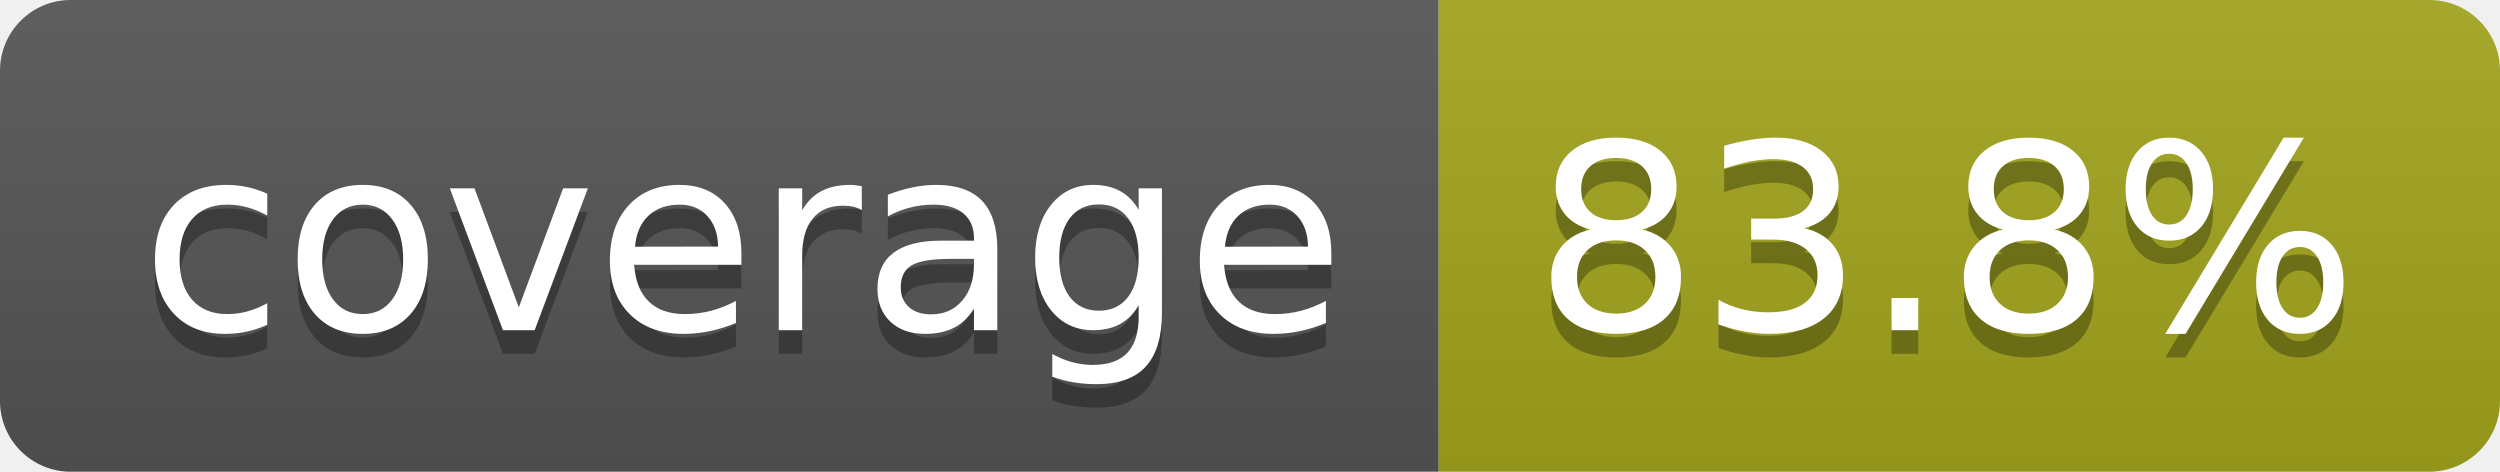
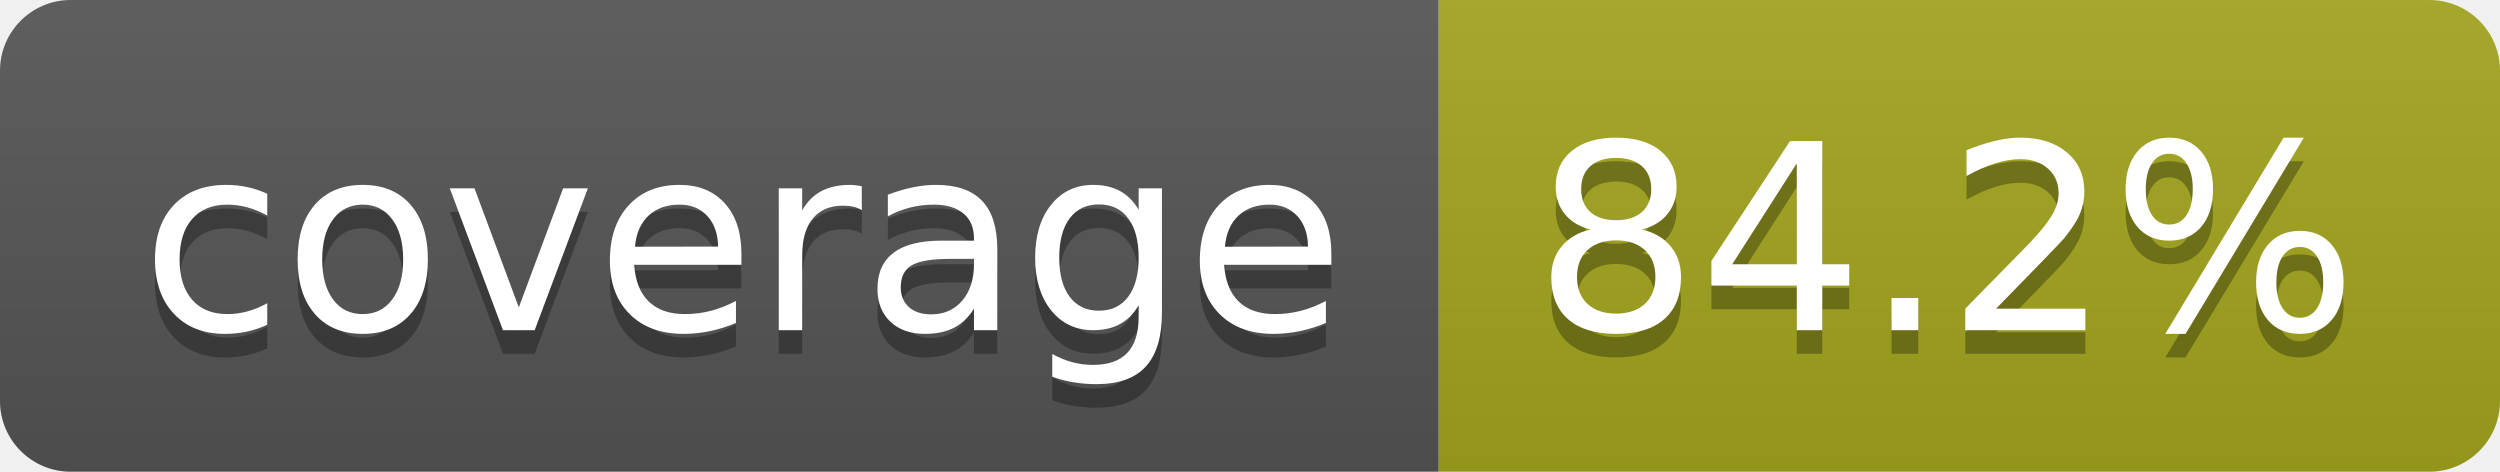
- <svg xmlns="http://www.w3.org/2000/svg" width="106" height="20" role="img" aria-label="coverage: 83.8%">
+ <svg xmlns="http://www.w3.org/2000/svg" width="106" height="20" role="img" aria-label="coverage: 84.2%">
  <linearGradient id="s" x2="0" y2="100%">
    <stop offset="0" stop-color="#bbb" stop-opacity=".1" />
    <stop offset="1" stop-opacity=".1" />
  </linearGradient>
  <clipPath id="r">
    <rect width="106" height="20" rx="3" fill="#fff" />
  </clipPath>
  <g clip-path="url(#r)">
    <rect width="61" height="20" fill="#555" />
    <rect x="61" width="45" height="20" fill="#a4a61d" />
    <rect width="106" height="20" fill="url(#s)" />
  </g>
  <g fill="#fff" text-anchor="middle" font-family="Verdana,Geneva,DejaVu Sans,sans-serif" text-rendering="geometricPrecision" font-size="110">
    <text aria-hidden="true" x="315" y="150" fill="#010101" fill-opacity=".3" transform="scale(.1)" textLength="510">coverage</text>
    <text x="315" y="140" transform="scale(.1)" fill="#fff" textLength="510">coverage</text>
-     <text aria-hidden="true" x="825" y="150" fill="#010101" fill-opacity=".3" transform="scale(.1)" textLength="350">83.8%</text>
-     <text x="825" y="140" transform="scale(.1)" fill="#fff" textLength="350">83.8%</text>
+     <text aria-hidden="true" x="825" y="150" fill="#010101" fill-opacity=".3" transform="scale(.1)" textLength="350">84.2%</text>
+     <text x="825" y="140" transform="scale(.1)" fill="#fff" textLength="350">84.2%</text>
  </g>
</svg>
